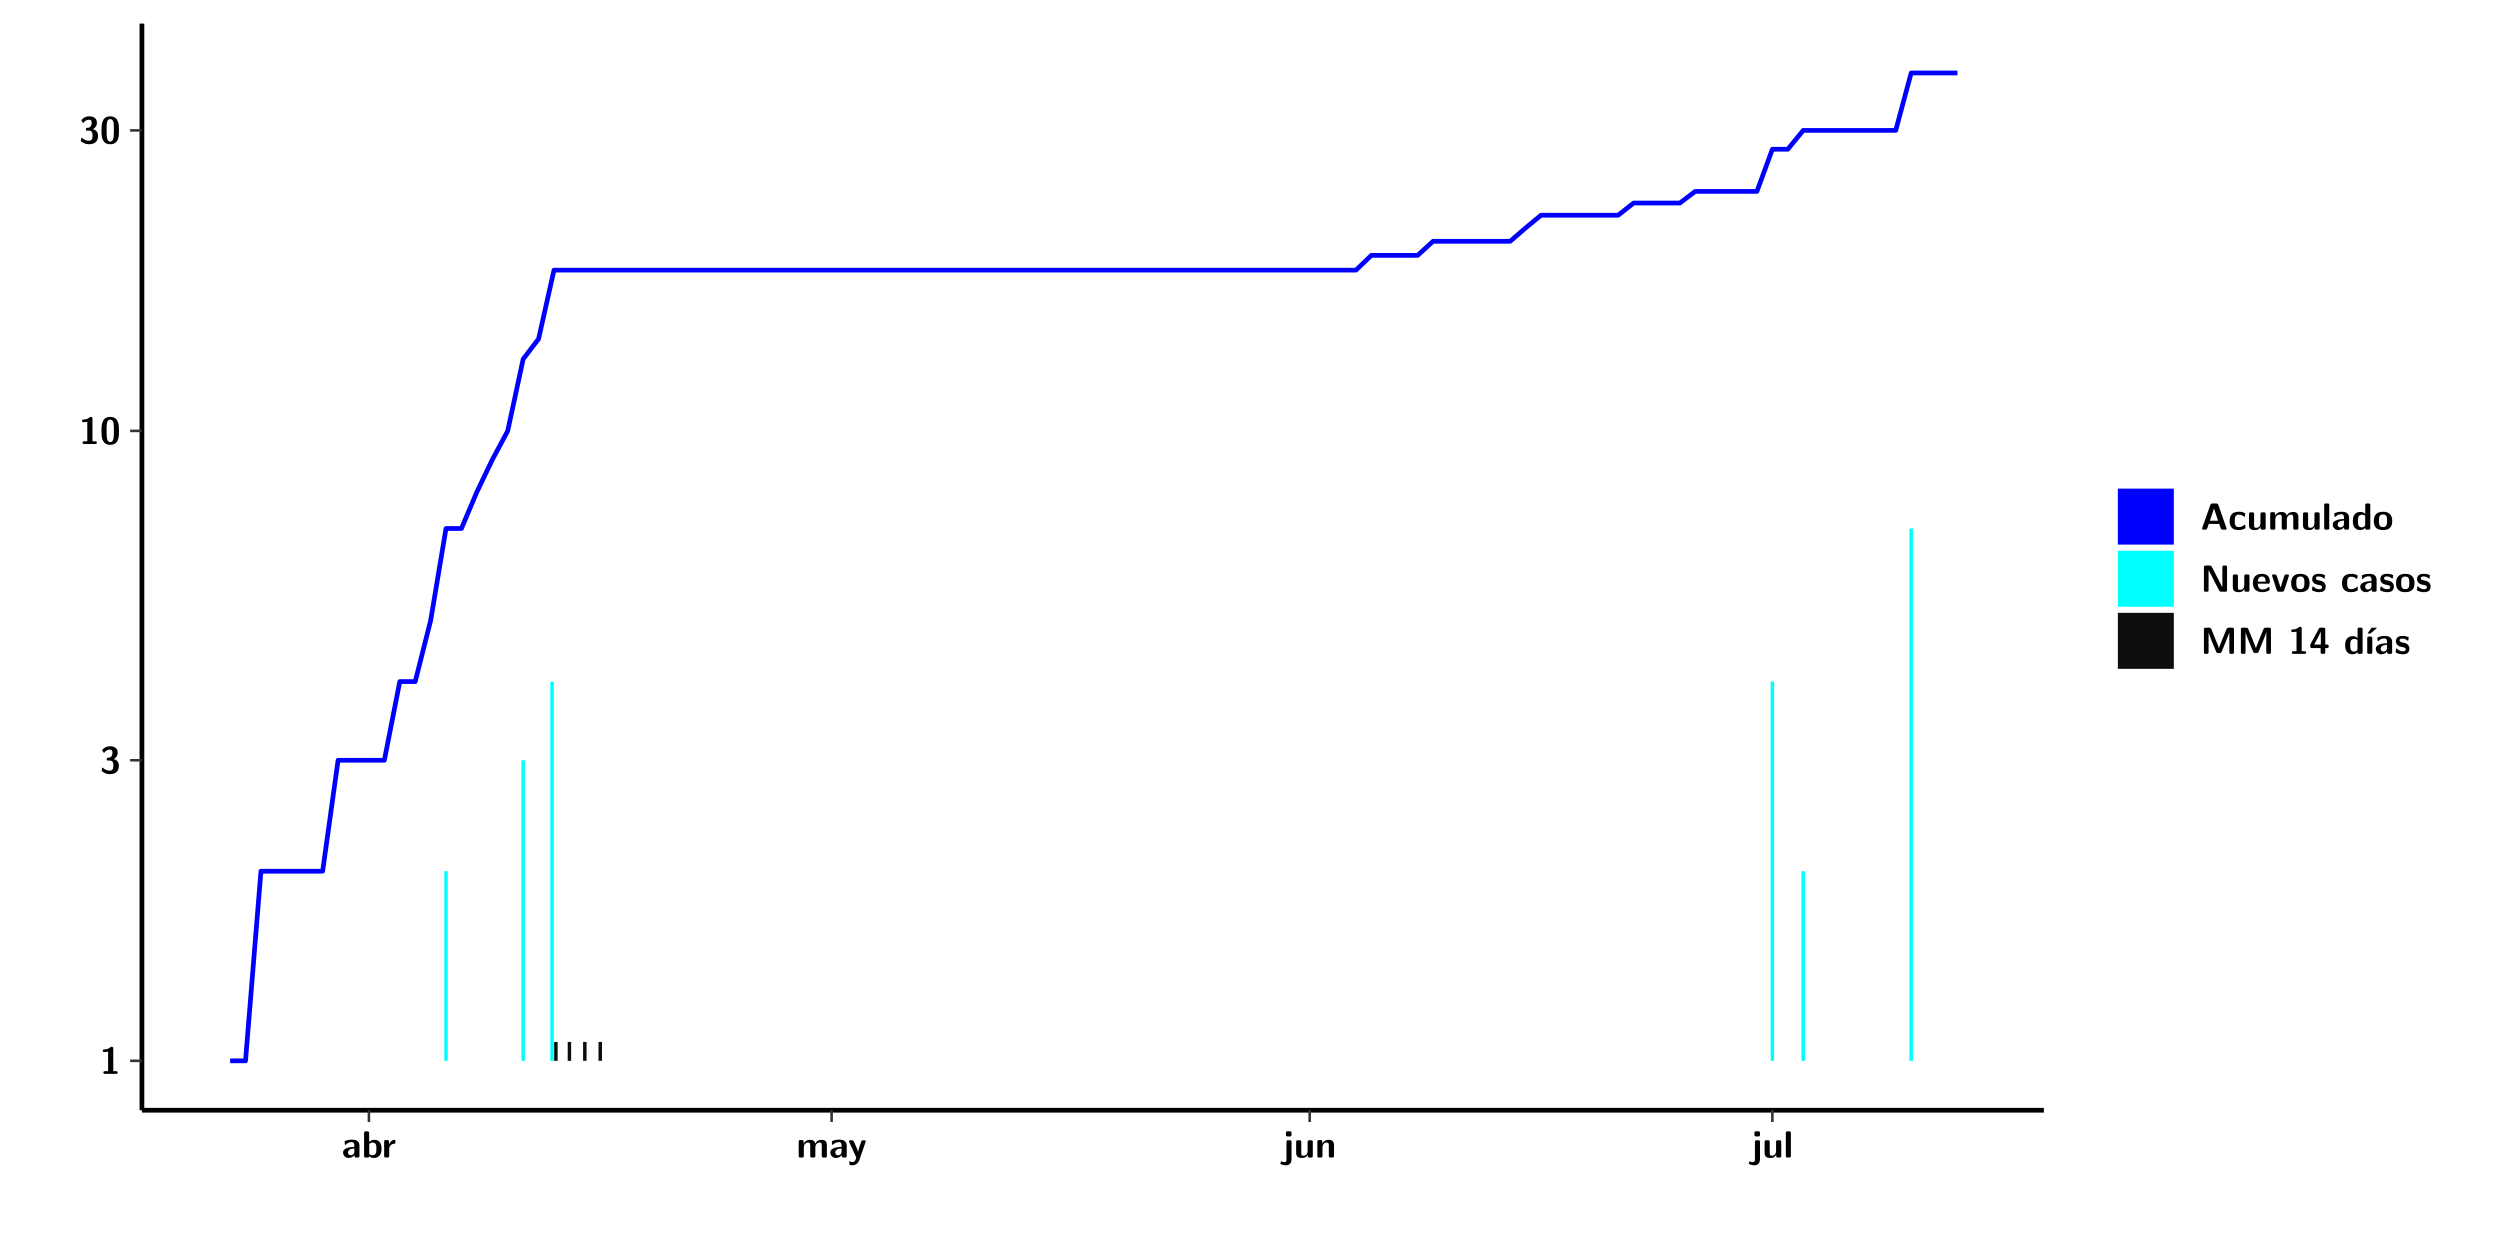
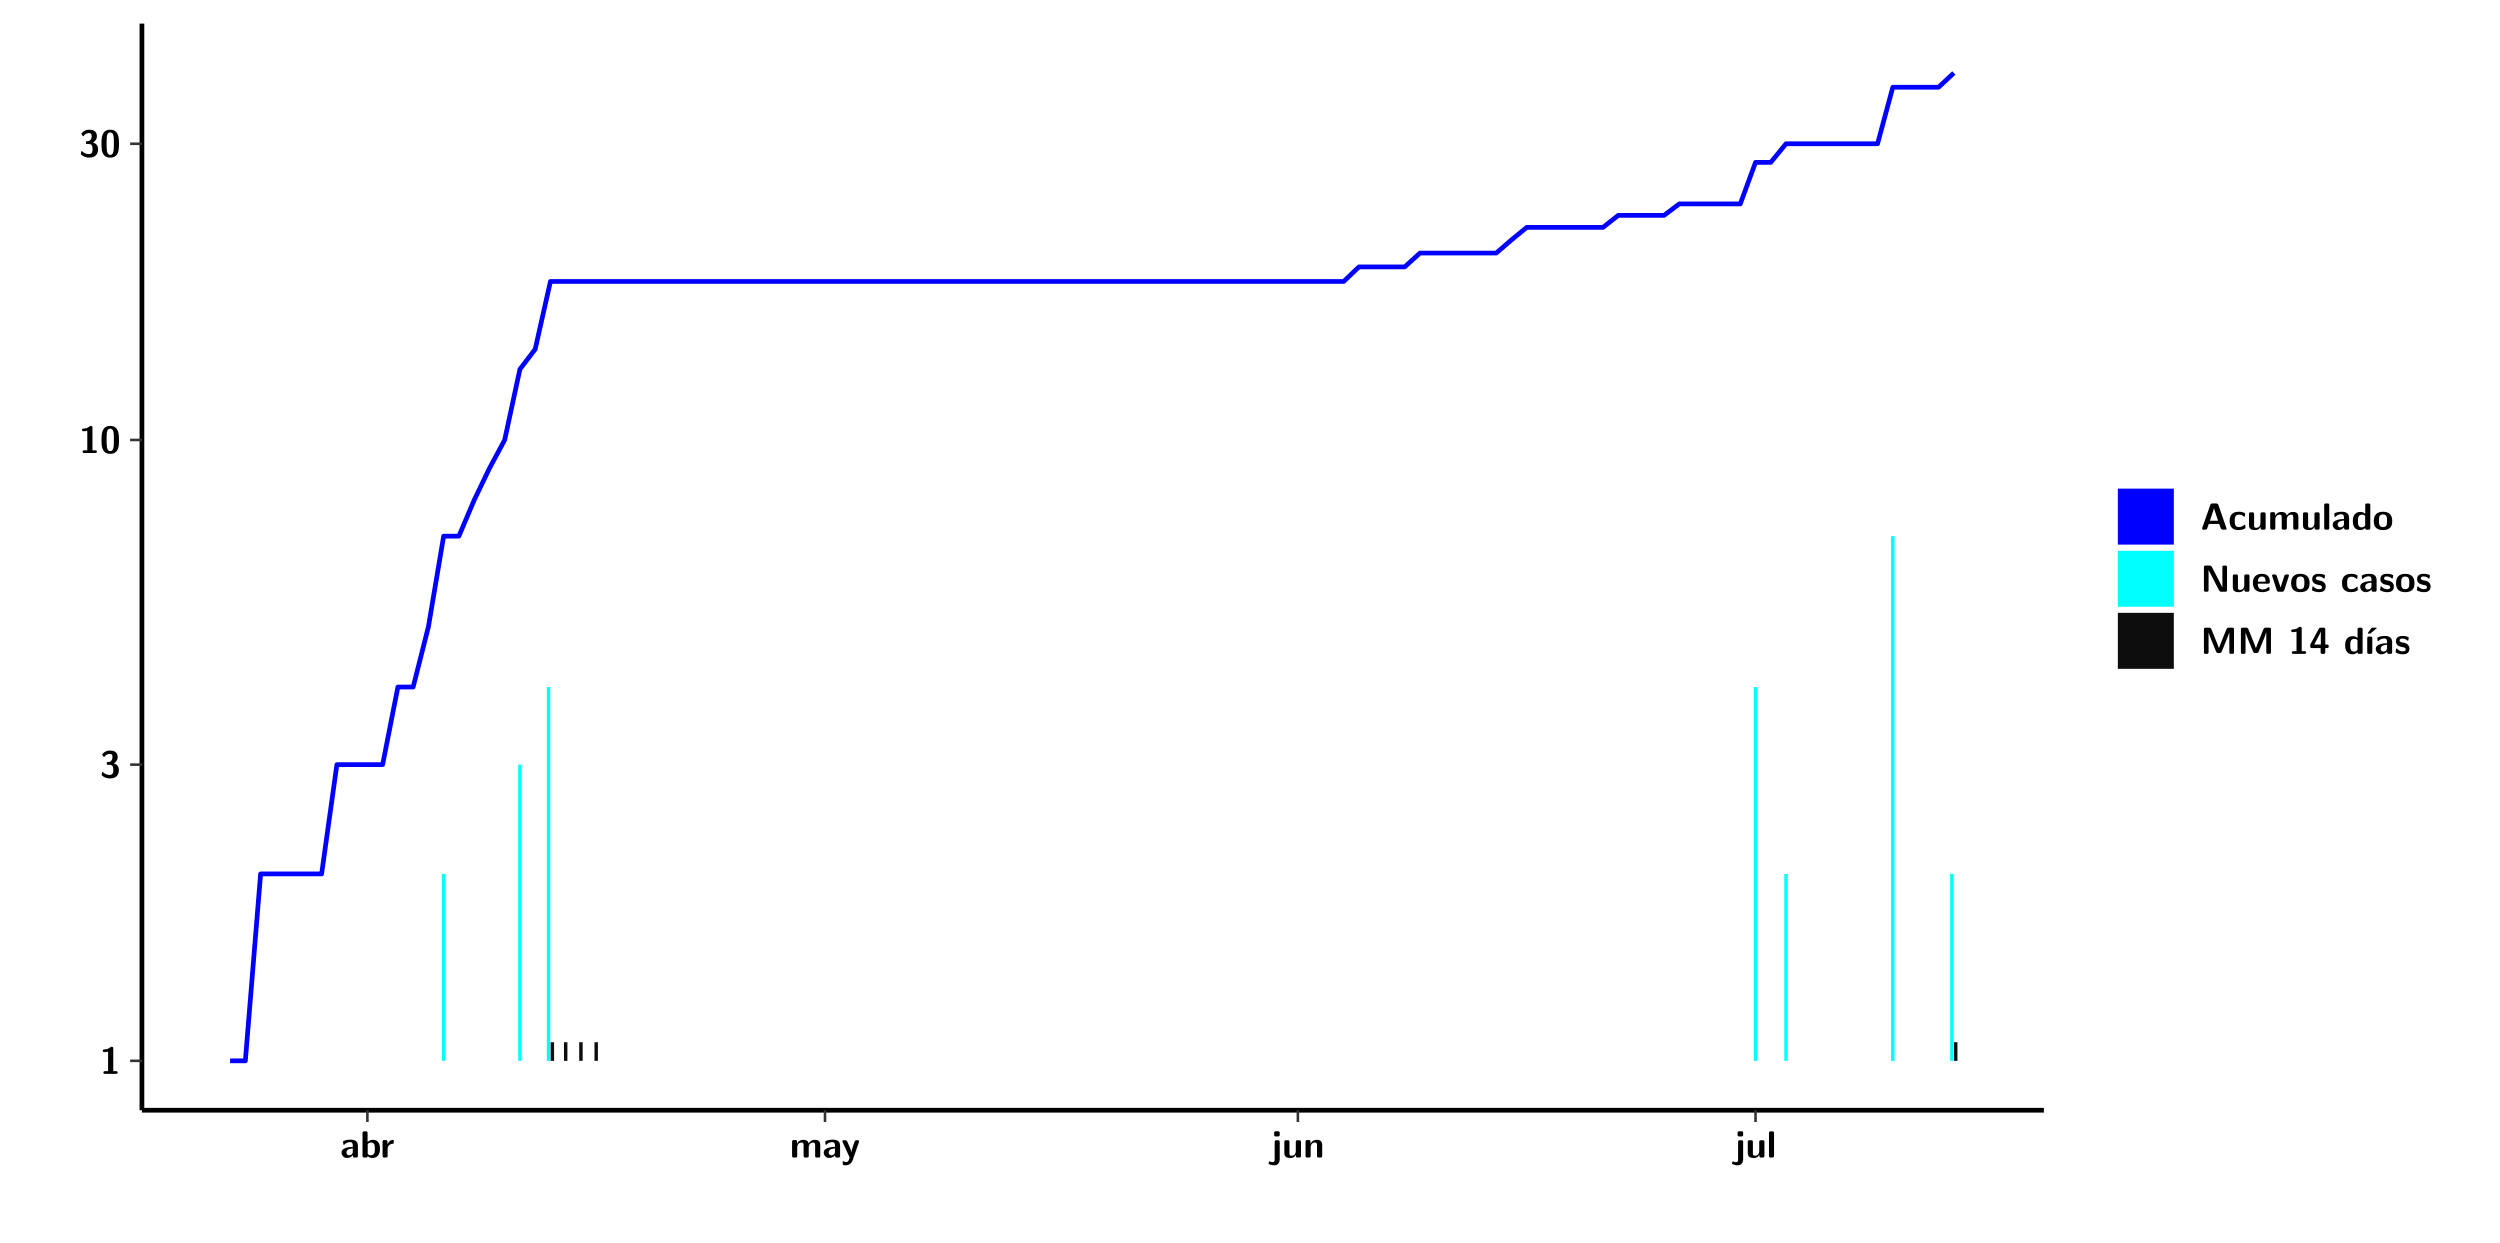
<svg xmlns="http://www.w3.org/2000/svg" xmlns:xlink="http://www.w3.org/1999/xlink" width="579.653pt" height="288pt" viewBox="0 0 579.653 288" version="1.1">
  <defs>
    <g>
      <symbol overflow="visible" id="glyph0-0">
        <path style="stroke:none;" d="" />
      </symbol>
      <symbol overflow="visible" id="glyph0-1">
        <path style="stroke:none;" d="M 3.109 -5.859 C 3.109 -6.016 3.109 -6.281 2.719 -6.281 C 2.547 -6.281 2.516 -6.266 2.406 -6.156 C 2.25 -6.016 1.922 -5.688 1.047 -5.672 C 0.891 -5.672 0.672 -5.609 0.672 -5.359 C 0.672 -5.047 0.969 -5.047 1.094 -5.047 C 1.344 -5.047 1.656 -5.078 1.906 -5.156 L 1.906 -0.625 L 1.234 -0.625 C 1.109 -0.625 0.812 -0.625 0.812 -0.312 C 0.812 0 1.109 0 1.234 0 L 3.719 0 C 3.828 0 4.141 0 4.141 -0.312 C 4.141 -0.625 3.828 -0.625 3.719 -0.625 L 3.109 -0.625 Z M 3.109 -5.859 " />
      </symbol>
      <symbol overflow="visible" id="glyph0-2">
        <path style="stroke:none;" d="M 0.844 -4.859 C 0.906 -4.766 0.953 -4.766 0.969 -4.766 C 1.031 -4.766 1.047 -4.797 1.094 -4.859 C 1.547 -5.5 2.172 -5.5 2.281 -5.5 C 2.844 -5.5 2.922 -5.203 2.922 -4.781 C 2.922 -4.656 2.922 -4.234 2.641 -3.906 C 2.438 -3.656 2.219 -3.641 1.953 -3.625 C 1.859 -3.609 1.688 -3.609 1.672 -3.578 C 1.609 -3.562 1.609 -3.5 1.609 -3.359 L 1.609 -3.203 C 1.609 -2.984 1.609 -2.969 1.844 -2.969 L 2.219 -2.969 C 3.031 -2.969 3.125 -2.469 3.125 -1.797 C 3.125 -1.203 3.062 -0.625 2.266 -0.625 C 1.984 -0.625 1.328 -0.688 0.75 -1.25 C 0.672 -1.328 0.656 -1.328 0.625 -1.328 C 0.531 -1.328 0.516 -1.25 0.516 -1.234 C 0.516 -1.234 0.406 -0.672 0.406 -0.625 C 0.406 -0.516 1.156 0.188 2.312 0.188 C 3.812 0.188 4.406 -0.609 4.406 -1.781 C 4.406 -2.562 3.984 -3.109 3.203 -3.297 C 3.906 -3.688 4.141 -4.266 4.141 -4.766 C 4.141 -6.156 2.891 -6.281 2.328 -6.281 C 1.125 -6.281 0.531 -5.422 0.531 -5.344 C 0.531 -5.297 0.594 -5.219 0.594 -5.219 Z M 0.844 -4.859 " />
      </symbol>
      <symbol overflow="visible" id="glyph0-3">
        <path style="stroke:none;" d="M 4.438 -3 C 4.438 -4.203 4.438 -6.281 2.406 -6.281 C 0.375 -6.281 0.375 -4.219 0.375 -3 C 0.375 -1.812 0.375 0.188 2.406 0.188 C 4.438 0.188 4.438 -1.781 4.438 -3 Z M 2.406 -0.438 C 1.75 -0.438 1.656 -1.25 1.625 -1.484 C 1.562 -1.953 1.562 -2.766 1.562 -3.125 C 1.562 -3.641 1.562 -4.203 1.625 -4.641 C 1.641 -4.875 1.734 -5.641 2.406 -5.641 C 3.047 -5.641 3.156 -4.906 3.188 -4.734 C 3.25 -4.281 3.25 -3.594 3.25 -3.125 C 3.25 -2.625 3.25 -1.953 3.188 -1.469 C 3.156 -1.234 3.062 -0.438 2.406 -0.438 Z M 2.406 -0.438 " />
      </symbol>
      <symbol overflow="visible" id="glyph0-4">
        <path style="stroke:none;" d="M 4.062 -2.766 C 4.062 -4.156 2.734 -4.156 2.297 -4.156 C 1.891 -4.156 1.453 -4.125 0.859 -3.891 C 0.672 -3.797 0.625 -3.781 0.625 -3.688 C 0.625 -3.625 0.688 -3.109 0.688 -3.047 C 0.703 -2.984 0.75 -2.938 0.812 -2.938 C 0.844 -2.938 0.875 -2.969 0.906 -3 C 1.281 -3.391 1.719 -3.578 2.266 -3.578 C 2.734 -3.578 2.875 -3.297 2.875 -2.781 L 2.875 -2.469 C 2.562 -2.469 0.266 -2.453 0.266 -1.172 C 0.266 -0.547 0.766 0.094 1.531 0.094 C 1.828 0.094 2.484 0.016 2.906 -0.594 L 2.906 -0.422 C 2.906 -0.141 2.969 0 3.328 0 L 3.641 0 C 3.984 0 4.062 -0.109 4.062 -0.422 Z M 2.875 -1.344 C 2.875 -0.531 2.047 -0.531 2.016 -0.531 C 1.641 -0.531 1.406 -0.844 1.406 -1.188 C 1.406 -2.047 2.625 -2.109 2.875 -2.109 Z M 2.875 -1.344 " />
      </symbol>
      <symbol overflow="visible" id="glyph0-5">
        <path style="stroke:none;" d="M 1.703 -5.656 C 1.703 -5.938 1.641 -6.078 1.281 -6.078 L 0.953 -6.078 C 0.641 -6.078 0.531 -5.984 0.531 -5.656 L 0.531 -0.422 C 0.531 -0.109 0.625 0 0.953 0 L 1.312 0 C 1.453 0 1.719 0 1.734 -0.344 C 2.125 0.094 2.578 0.094 2.719 0.094 C 4.578 0.094 4.578 -1.594 4.578 -2.031 C 4.578 -2.453 4.578 -4.109 2.938 -4.109 C 2.219 -4.109 1.781 -3.703 1.703 -3.625 Z M 1.734 -3.172 C 1.844 -3.281 2.109 -3.484 2.5 -3.484 C 3.391 -3.484 3.391 -2.672 3.391 -2.016 C 3.391 -1.375 3.391 -0.531 2.406 -0.531 C 2.047 -0.531 1.828 -0.75 1.734 -0.875 Z M 1.734 -3.172 " />
      </symbol>
      <symbol overflow="visible" id="glyph0-6">
        <path style="stroke:none;" d="M 1.703 -2.016 C 1.703 -2.844 2.391 -3.188 2.938 -3.219 C 3.109 -3.234 3.125 -3.234 3.125 -3.469 L 3.125 -3.875 C 3.125 -4.047 3.125 -4.109 2.969 -4.109 C 2.719 -4.109 2.078 -4.031 1.672 -3.078 L 1.656 -3.078 L 1.656 -3.641 C 1.656 -3.922 1.594 -4.062 1.234 -4.062 L 0.953 -4.062 C 0.641 -4.062 0.531 -3.969 0.531 -3.641 L 0.531 -0.422 C 0.531 -0.109 0.625 0 0.953 0 L 1.281 0 C 1.609 0 1.703 -0.109 1.703 -0.422 Z M 1.703 -2.016 " />
      </symbol>
      <symbol overflow="visible" id="glyph0-7">
        <path style="stroke:none;" d="M 7.062 -2.844 C 7.062 -3.75 6.672 -4.109 5.781 -4.109 C 5.156 -4.109 4.688 -3.828 4.359 -3.25 C 4.219 -4.078 3.484 -4.109 3.109 -4.109 C 2.938 -4.109 2.578 -4.109 2.188 -3.828 C 1.906 -3.625 1.734 -3.344 1.672 -3.203 L 1.672 -3.641 C 1.672 -3.922 1.609 -4.062 1.25 -4.062 L 0.953 -4.062 C 0.625 -4.062 0.531 -3.969 0.531 -3.641 L 0.531 -0.422 C 0.531 -0.109 0.625 0 0.953 0 L 1.297 0 C 1.625 0 1.719 -0.109 1.719 -0.422 L 1.719 -2.359 C 1.719 -3.141 2.25 -3.484 2.688 -3.484 C 3.109 -3.484 3.203 -3.297 3.203 -2.828 L 3.203 -0.422 C 3.203 -0.109 3.297 0 3.625 0 L 3.969 0 C 4.297 0 4.391 -0.109 4.391 -0.422 L 4.391 -2.359 C 4.391 -3.141 4.922 -3.484 5.359 -3.484 C 5.781 -3.484 5.875 -3.297 5.875 -2.828 L 5.875 -0.422 C 5.875 -0.109 5.969 0 6.297 0 L 6.641 0 C 6.984 0 7.062 -0.109 7.062 -0.422 Z M 7.062 -2.844 " />
      </symbol>
      <symbol overflow="visible" id="glyph0-8">
        <path style="stroke:none;" d="M 4.109 -3.609 C 4.141 -3.719 4.141 -3.734 4.141 -3.781 C 4.141 -4.016 3.906 -4.016 3.797 -4.016 L 3.609 -4.016 C 3.469 -4.016 3.266 -4.016 3.141 -3.812 C 3.109 -3.766 2.406 -1.828 2.359 -1.25 L 2.344 -1.25 C 2.312 -1.672 1.953 -2.484 1.562 -3.328 C 1.328 -3.891 1.266 -4.016 0.828 -4.016 L 0.594 -4.016 C 0.469 -4.016 0.25 -4.016 0.25 -3.781 C 0.25 -3.75 0.281 -3.688 0.297 -3.641 L 1.953 0 C 1.891 0.188 1.859 0.281 1.828 0.375 C 1.734 0.656 1.578 1.047 1.109 1.047 C 0.812 1.047 0.609 0.922 0.516 0.875 C 0.469 0.844 0.453 0.828 0.422 0.828 C 0.391 0.828 0.312 0.859 0.312 0.969 C 0.312 1.031 0.375 1.641 0.391 1.672 C 0.469 1.781 0.953 1.797 1.094 1.797 C 2.172 1.797 2.609 0.766 2.672 0.547 Z M 4.109 -3.609 " />
      </symbol>
      <symbol overflow="visible" id="glyph0-9">
        <path style="stroke:none;" d="M 1.969 -5.672 C 1.969 -5.953 1.906 -6.094 1.547 -6.094 L 1.094 -6.094 C 0.766 -6.094 0.672 -5.984 0.672 -5.672 L 0.672 -5.312 C 0.672 -5.031 0.734 -4.891 1.094 -4.891 L 1.547 -4.891 C 1.875 -4.891 1.969 -5 1.969 -5.312 Z M 0.797 0.484 C 0.797 0.703 0.797 1.062 0.25 1.062 C 0.156 1.062 -0.094 1.031 -0.266 0.922 C -0.359 0.875 -0.375 0.875 -0.406 0.875 C -0.484 0.875 -0.5 0.922 -0.547 1.094 C -0.609 1.281 -0.625 1.359 -0.625 1.391 C -0.625 1.547 0.109 1.797 0.656 1.797 C 1.625 1.797 1.969 1.141 1.969 0.281 L 1.969 -3.594 C 1.969 -3.875 1.906 -4.016 1.547 -4.016 L 1.219 -4.016 C 0.891 -4.016 0.797 -3.906 0.797 -3.594 Z M 0.797 0.484 " />
      </symbol>
      <symbol overflow="visible" id="glyph0-10">
        <path style="stroke:none;" d="M 4.391 -3.594 C 4.391 -3.875 4.328 -4.016 3.969 -4.016 L 3.609 -4.016 C 3.281 -4.016 3.188 -3.906 3.188 -3.594 L 3.188 -1.516 C 3.188 -0.938 2.891 -0.438 2.266 -0.438 C 1.766 -0.438 1.719 -0.562 1.719 -1.031 L 1.719 -3.594 C 1.719 -3.875 1.656 -4.016 1.297 -4.016 L 0.953 -4.016 C 0.625 -4.016 0.531 -3.922 0.531 -3.594 L 0.531 -1.109 C 0.531 -0.172 1.031 0.094 1.953 0.094 C 2.188 0.094 2.812 0.094 3.219 -0.656 L 3.219 -0.422 C 3.219 -0.141 3.281 0 3.641 0 L 3.969 0 C 4.297 0 4.391 -0.109 4.391 -0.422 Z M 4.391 -3.594 " />
      </symbol>
      <symbol overflow="visible" id="glyph0-11">
        <path style="stroke:none;" d="M 4.391 -2.844 C 4.391 -3.75 4 -4.109 3.109 -4.109 C 2.188 -4.109 1.781 -3.438 1.672 -3.203 L 1.672 -3.641 C 1.672 -3.922 1.609 -4.062 1.25 -4.062 L 0.953 -4.062 C 0.625 -4.062 0.531 -3.969 0.531 -3.641 L 0.531 -0.422 C 0.531 -0.109 0.625 0 0.953 0 L 1.297 0 C 1.625 0 1.719 -0.109 1.719 -0.422 L 1.719 -2.359 C 1.719 -3.125 2.219 -3.484 2.688 -3.484 C 3.109 -3.484 3.188 -3.281 3.188 -2.828 L 3.188 -0.422 C 3.188 -0.141 3.25 0 3.609 0 L 3.969 0 C 4.297 0 4.391 -0.109 4.391 -0.422 Z M 4.391 -2.844 " />
      </symbol>
      <symbol overflow="visible" id="glyph0-12">
        <path style="stroke:none;" d="M 1.703 -5.656 C 1.703 -5.938 1.641 -6.078 1.281 -6.078 L 0.953 -6.078 C 0.641 -6.078 0.531 -5.984 0.531 -5.656 L 0.531 -0.422 C 0.531 -0.109 0.625 0 0.953 0 L 1.281 0 C 1.609 0 1.703 -0.109 1.703 -0.422 Z M 1.703 -5.656 " />
      </symbol>
      <symbol overflow="visible" id="glyph0-13">
        <path style="stroke:none;" d="M 4.156 -5.703 C 4.031 -6.078 3.766 -6.078 3.594 -6.078 L 2.828 -6.078 C 2.641 -6.078 2.391 -6.078 2.266 -5.703 L 0.406 -0.406 C 0.375 -0.297 0.375 -0.281 0.375 -0.234 C 0.375 0 0.594 0 0.703 0 L 1.031 0 C 1.188 0 1.453 0 1.578 -0.344 L 1.922 -1.328 L 4.344 -1.328 L 4.641 -0.484 C 4.75 -0.172 4.812 0 5.234 0 L 5.703 0 C 5.828 0 6.047 0 6.047 -0.234 C 6.047 -0.281 6.047 -0.297 6 -0.406 Z M 2.812 -3.938 C 2.938 -4.328 3.062 -4.656 3.125 -4.969 L 3.141 -4.969 C 3.188 -4.766 3.188 -4.75 3.25 -4.547 L 4.078 -2.078 L 2.188 -2.078 Z M 2.812 -3.938 " />
      </symbol>
      <symbol overflow="visible" id="glyph0-14">
        <path style="stroke:none;" d="M 4 -0.438 C 4 -0.531 3.969 -0.938 3.953 -1.047 C 3.953 -1.078 3.938 -1.172 3.844 -1.172 C 3.812 -1.172 3.797 -1.172 3.703 -1.078 C 3.562 -0.953 3.141 -0.594 2.422 -0.594 C 1.516 -0.594 1.516 -1.469 1.516 -2.031 C 1.516 -2.75 1.562 -3.484 2.453 -3.484 C 3.031 -3.484 3.266 -3.344 3.578 -3.078 C 3.688 -2.984 3.703 -2.984 3.734 -2.984 C 3.828 -2.984 3.844 -3.062 3.844 -3.094 C 3.859 -3.172 3.953 -3.656 3.953 -3.703 C 3.953 -3.781 3.891 -3.812 3.75 -3.891 C 3.328 -4.078 3.062 -4.156 2.453 -4.156 C 1.141 -4.156 0.328 -3.547 0.328 -2.016 C 0.328 -0.562 1.078 0.094 2.406 0.094 C 2.641 0.094 3.172 0.094 3.75 -0.203 C 4 -0.344 4 -0.344 4 -0.438 Z M 4 -0.438 " />
      </symbol>
      <symbol overflow="visible" id="glyph0-15">
        <path style="stroke:none;" d="M 4.375 -5.656 C 4.375 -5.938 4.312 -6.078 3.953 -6.078 L 3.625 -6.078 C 3.297 -6.078 3.203 -5.969 3.203 -5.656 L 3.203 -3.672 C 2.812 -4.047 2.375 -4.109 2.109 -4.109 C 0.328 -4.109 0.328 -2.422 0.328 -2 C 0.328 -1.594 0.328 0.094 2.062 0.094 C 2.422 0.094 2.812 -0.016 3.188 -0.406 C 3.188 -0.094 3.297 0 3.609 0 L 3.953 0 C 4.281 0 4.375 -0.109 4.375 -0.422 Z M 3.188 -1.094 C 3.188 -0.953 3.188 -0.875 2.922 -0.688 C 2.703 -0.547 2.5 -0.531 2.406 -0.531 C 1.516 -0.531 1.516 -1.344 1.516 -2 C 1.516 -2.656 1.516 -3.484 2.5 -3.484 C 2.75 -3.484 2.984 -3.391 3.188 -3.203 Z M 3.188 -1.094 " />
      </symbol>
      <symbol overflow="visible" id="glyph0-16">
        <path style="stroke:none;" d="M 4.547 -1.969 C 4.547 -3.406 3.844 -4.156 2.406 -4.156 C 0.953 -4.156 0.266 -3.391 0.266 -1.969 C 0.266 -0.547 1.031 0.094 2.406 0.094 C 3.781 0.094 4.547 -0.531 4.547 -1.969 Z M 2.406 -0.594 C 1.469 -0.594 1.469 -1.375 1.469 -2.078 C 1.469 -2.75 1.469 -3.531 2.406 -3.531 C 3.344 -3.531 3.344 -2.766 3.344 -2.078 C 3.344 -1.391 3.344 -0.594 2.406 -0.594 Z M 2.406 -0.594 " />
      </symbol>
      <symbol overflow="visible" id="glyph0-17">
        <path style="stroke:none;" d="M 2.656 -5.734 C 2.469 -6.078 2.203 -6.078 2.031 -6.078 L 1.219 -6.078 C 0.906 -6.078 0.797 -5.984 0.797 -5.656 L 0.797 -0.422 C 0.797 -0.109 0.891 0 1.219 0 L 1.453 0 C 1.781 0 1.875 -0.109 1.875 -0.422 L 1.875 -5.016 L 1.891 -5.016 L 4.297 -0.344 C 4.484 0 4.75 0 4.922 0 L 5.734 0 C 6.062 0 6.156 -0.109 6.156 -0.422 L 6.156 -5.656 C 6.156 -5.938 6.094 -6.078 5.734 -6.078 L 5.5 -6.078 C 5.156 -6.078 5.078 -5.969 5.078 -5.656 L 5.078 -1.062 L 5.062 -1.062 Z M 2.656 -5.734 " />
      </symbol>
      <symbol overflow="visible" id="glyph0-18">
        <path style="stroke:none;" d="M 3.781 -1.875 C 3.984 -1.875 4.203 -1.891 4.203 -2.281 C 4.203 -3.406 3.672 -4.156 2.359 -4.156 C 0.969 -4.156 0.266 -3.375 0.266 -2.047 C 0.266 -0.609 1.109 0.094 2.484 0.094 C 2.812 0.094 3.312 0.047 3.891 -0.234 C 4.078 -0.328 4.141 -0.359 4.141 -0.469 C 4.141 -0.531 4.125 -0.781 4.109 -0.844 C 4.078 -1.125 4.062 -1.125 3.984 -1.125 C 3.953 -1.125 3.938 -1.125 3.844 -1.047 C 3.328 -0.594 2.797 -0.531 2.516 -0.531 C 1.531 -0.531 1.422 -1.312 1.391 -1.875 Z M 1.406 -2.344 C 1.422 -2.875 1.609 -3.531 2.359 -3.531 C 3.062 -3.531 3.203 -3.031 3.219 -2.344 Z M 1.406 -2.344 " />
      </symbol>
      <symbol overflow="visible" id="glyph0-19">
        <path style="stroke:none;" d="M 4.109 -3.609 C 4.141 -3.719 4.141 -3.75 4.141 -3.766 C 4.141 -4.016 3.922 -4.016 3.797 -4.016 L 3.609 -4.016 C 3.25 -4.016 3.141 -3.891 3.062 -3.641 L 2.203 -0.984 L 1.328 -3.641 C 1.266 -3.828 1.203 -4.016 0.781 -4.016 L 0.578 -4.016 C 0.453 -4.016 0.234 -4.016 0.234 -3.766 C 0.234 -3.75 0.234 -3.719 0.266 -3.609 L 1.312 -0.375 C 1.438 0 1.703 0 1.859 0 L 2.5 0 C 2.672 0 2.938 0 3.062 -0.375 Z M 4.109 -3.609 " />
      </symbol>
      <symbol overflow="visible" id="glyph0-20">
        <path style="stroke:none;" d="M 3.469 -1.234 C 3.469 -1.734 3.203 -2.031 3.047 -2.172 C 2.703 -2.484 2.391 -2.547 2.031 -2.609 C 1.547 -2.703 1.188 -2.766 1.188 -3.109 C 1.188 -3.469 1.484 -3.547 1.828 -3.547 C 2.406 -3.547 2.719 -3.328 2.953 -3.125 C 3.047 -3.047 3.062 -3.047 3.094 -3.047 C 3.188 -3.047 3.203 -3.125 3.203 -3.156 C 3.219 -3.219 3.312 -3.719 3.312 -3.766 C 3.312 -3.906 2.844 -4.031 2.75 -4.062 C 2.406 -4.156 2.125 -4.156 1.891 -4.156 C 1.5 -4.156 0.328 -4.156 0.328 -2.906 C 0.328 -2.484 0.516 -2.219 0.75 -2 C 1.062 -1.734 1.406 -1.672 1.906 -1.562 C 2.156 -1.531 2.609 -1.453 2.609 -1.062 C 2.609 -0.656 2.266 -0.594 1.922 -0.594 C 1.531 -0.594 1.047 -0.703 0.625 -1.188 C 0.594 -1.234 0.562 -1.266 0.516 -1.266 C 0.422 -1.266 0.406 -1.188 0.391 -1.125 C 0.375 -1.016 0.266 -0.516 0.266 -0.422 C 0.266 -0.266 0.922 -0.062 0.922 -0.047 C 1.406 0.094 1.766 0.094 1.922 0.094 C 2.359 0.094 3.469 0.062 3.469 -1.234 Z M 3.469 -1.234 " />
      </symbol>
      <symbol overflow="visible" id="glyph0-21">
        <path style="stroke:none;" d="M 4.859 -2.859 C 4.688 -2.422 4.359 -1.609 4.281 -1.312 C 4.203 -1.625 3.844 -2.484 3.656 -2.953 L 2.531 -5.719 C 2.391 -6.078 2.109 -6.078 1.953 -6.078 L 1.219 -6.078 C 0.906 -6.078 0.797 -5.984 0.797 -5.656 L 0.797 -0.422 C 0.797 -0.109 0.891 0 1.219 0 L 1.453 0 C 1.781 0 1.875 -0.109 1.875 -0.422 L 1.875 -4.953 L 1.891 -4.953 C 1.984 -4.562 2.375 -3.578 2.578 -3.062 L 3.609 -0.562 C 3.766 -0.188 3.969 -0.188 4.266 -0.188 C 4.562 -0.188 4.781 -0.188 4.938 -0.562 L 6.062 -3.328 C 6.141 -3.531 6.625 -4.719 6.672 -4.953 L 6.688 -4.953 L 6.688 -0.422 C 6.688 -0.141 6.75 0 7.109 0 L 7.344 0 C 7.672 0 7.766 -0.109 7.766 -0.422 L 7.766 -5.656 C 7.766 -5.938 7.703 -6.078 7.344 -6.078 L 6.609 -6.078 C 6.391 -6.078 6.172 -6.062 6.016 -5.703 Z M 4.859 -2.859 " />
      </symbol>
      <symbol overflow="visible" id="glyph0-22">
        <path style="stroke:none;" d="M 0.344 -2.297 C 0.266 -2.172 0.266 -2.141 0.266 -1.984 L 0.266 -1.766 C 0.266 -1.484 0.328 -1.344 0.688 -1.344 L 2.672 -1.344 L 2.672 -0.422 C 2.672 -0.141 2.719 0 3.078 0 L 3.328 0 C 3.656 0 3.75 -0.109 3.75 -0.422 L 3.75 -1.344 L 4.125 -1.344 C 4.391 -1.344 4.547 -1.406 4.547 -1.75 C 4.547 -2.078 4.422 -2.172 4.125 -2.172 L 3.75 -2.172 L 3.75 -5.656 C 3.75 -5.984 3.656 -6.078 3.328 -6.078 L 2.688 -6.078 C 2.531 -6.078 2.391 -6.078 2.281 -5.875 Z M 1.188 -2.172 C 2.578 -4.75 2.672 -5.016 2.703 -5.156 L 2.719 -5.156 L 2.719 -2.172 Z M 1.188 -2.172 " />
      </symbol>
      <symbol overflow="visible" id="glyph0-23">
        <path style="stroke:none;" d="M 3.906 -5.844 C 3.953 -5.875 4 -5.922 4 -5.969 C 4 -6.078 3.906 -6.078 3.766 -6.078 L 3.047 -6.078 C 2.875 -6.078 2.859 -6.078 2.781 -5.984 L 2.031 -4.953 C 1.953 -4.859 1.953 -4.844 1.953 -4.828 C 1.953 -4.703 2.047 -4.703 2.188 -4.703 L 2.516 -4.703 Z M 3.906 -5.844 " />
      </symbol>
      <symbol overflow="visible" id="glyph0-24">
        <path style="stroke:none;" d="M 1.703 -3.594 C 1.703 -3.875 1.641 -4.016 1.281 -4.016 L 0.953 -4.016 C 0.641 -4.016 0.531 -3.922 0.531 -3.594 L 0.531 -0.422 C 0.531 -0.109 0.625 0 0.953 0 L 1.281 0 C 1.609 0 1.703 -0.109 1.703 -0.422 Z M 1.703 -3.594 " />
      </symbol>
    </g>
    <clipPath id="clip1">
      <path d="M 0 0 L 576.008 0 L 576.008 288 L 0 288 Z M 0 0 " />
    </clipPath>
    <clipPath id="clip2">
      <path d="M 32.906 5.477 L 473.898 5.477 L 473.898 257.414 L 32.906 257.414 Z M 32.906 5.477 " />
    </clipPath>
  </defs>
  <g id="surface1">
    <g clip-path="url(#clip1)" clip-rule="nonzero">
      <path style="fill-rule:nonzero;fill:rgb(100%,100%,100%);fill-opacity:1;stroke-width:0.598;stroke-linecap:round;stroke-linejoin:round;stroke:rgb(100%,100%,100%);stroke-opacity:1;stroke-miterlimit:10;" d="M 0 0 L 0 288.004 L 576.008 288.004 L 576.008 0 Z M 0 0 " transform="matrix(1,0,0,-1,0,288)" />
    </g>
    <g clip-path="url(#clip2)" clip-rule="nonzero">
      <path style=" stroke:none;fill-rule:nonzero;fill:rgb(100%,100%,100%);fill-opacity:1;" d="M 32.906 257.414 L 32.906 5.477 L 473.898 5.477 L 473.898 257.414 Z M 32.906 257.414 " />
    </g>
-     <path style=" stroke:none;fill-rule:nonzero;fill:rgb(0%,100%,100%);fill-opacity:1;" d="M 103.016 245.969 L 103.016 202 L 103.82 202 L 103.82 245.969 Z M 103.016 245.969 " />
-     <path style=" stroke:none;fill-rule:nonzero;fill:rgb(0%,100%,100%);fill-opacity:1;" d="M 120.898 245.969 L 120.898 176.277 L 121.695 176.277 L 121.695 245.969 Z M 120.898 245.969 " />
-     <path style=" stroke:none;fill-rule:nonzero;fill:rgb(0%,100%,100%);fill-opacity:1;" d="M 127.602 245.969 L 127.602 158.035 L 128.398 158.035 L 128.398 245.969 Z M 127.602 245.969 " />
-     <path style=" stroke:none;fill-rule:nonzero;fill:rgb(4.999%,4.999%,4.999%);fill-opacity:1;" d="M 128.488 245.969 L 128.488 241.582 L 129.297 241.582 L 129.297 245.969 Z M 128.488 245.969 " />
-     <path style=" stroke:none;fill-rule:nonzero;fill:rgb(4.999%,4.999%,4.999%);fill-opacity:1;" d="M 131.629 245.969 L 131.629 241.582 L 132.426 241.582 L 132.426 245.969 Z M 131.629 245.969 " />
-     <path style=" stroke:none;fill-rule:nonzero;fill:rgb(4.999%,4.999%,4.999%);fill-opacity:1;" d="M 135.195 245.969 L 135.195 241.582 L 136 241.582 L 136 245.969 Z M 135.195 245.969 " />
-     <path style=" stroke:none;fill-rule:nonzero;fill:rgb(4.999%,4.999%,4.999%);fill-opacity:1;" d="M 138.77 245.969 L 138.77 241.582 L 139.578 241.582 L 139.578 245.969 Z M 138.77 245.969 " />
-     <path style=" stroke:none;fill-rule:nonzero;fill:rgb(0%,100%,100%);fill-opacity:1;" d="M 410.547 245.969 L 410.547 158.035 L 411.344 158.035 L 411.344 245.969 Z M 410.547 245.969 " />
-     <path style=" stroke:none;fill-rule:nonzero;fill:rgb(0%,100%,100%);fill-opacity:1;" d="M 417.688 245.969 L 417.688 202 L 418.496 202 L 418.496 245.969 Z M 417.688 245.969 " />
-     <path style=" stroke:none;fill-rule:nonzero;fill:rgb(0%,100%,100%);fill-opacity:1;" d="M 442.727 245.969 L 442.727 122.539 L 443.531 122.539 L 443.531 245.969 Z M 442.727 245.969 " />
-     <path style="fill:none;stroke-width:1.096;stroke-linecap:butt;stroke-linejoin:round;stroke:rgb(0%,0%,100%);stroke-opacity:1;stroke-miterlimit:10;" d="M 53.359 42.031 L 56.926 42.031 L 60.504 86 L 74.809 86 L 78.387 111.723 L 89.117 111.723 L 92.695 129.965 L 96.27 129.965 L 99.848 144.121 L 103.414 165.461 L 106.988 165.461 L 110.566 173.93 L 114.145 181.402 L 117.719 188.086 L 121.297 204.727 L 124.875 209.426 L 128.449 225.367 L 314.395 225.367 L 317.973 228.797 L 328.703 228.797 L 332.277 232.055 L 350.152 232.055 L 353.727 235.152 L 357.305 238.102 L 375.188 238.102 L 378.766 240.918 L 389.484 240.918 L 393.062 243.621 L 407.367 243.621 L 410.945 253.395 L 414.52 253.395 L 418.098 257.766 L 439.547 257.766 L 443.125 271.078 L 453.855 271.078 " transform="matrix(1,0,0,-1,0,288)" />
+     <path style=" stroke:none;fill-rule:nonzero;fill:rgb(0%,100%,100%);fill-opacity:1;" d="M 102.469 245.969 L 102.469 202.629 L 103.266 202.629 L 103.266 245.969 Z M 102.469 245.969 " />
+     <path style=" stroke:none;fill-rule:nonzero;fill:rgb(0%,100%,100%);fill-opacity:1;" d="M 120.152 245.969 L 120.152 177.285 L 120.949 177.285 L 120.949 245.969 Z M 120.152 245.969 " />
+     <path style=" stroke:none;fill-rule:nonzero;fill:rgb(0%,100%,100%);fill-opacity:1;" d="M 126.785 245.969 L 126.785 159.301 L 127.582 159.301 L 127.582 245.969 Z M 126.785 245.969 " />
+     <path style=" stroke:none;fill-rule:nonzero;fill:rgb(4.999%,4.999%,4.999%);fill-opacity:1;" d="M 127.672 245.969 L 127.672 241.652 L 128.469 241.652 L 128.469 245.969 Z M 127.672 245.969 " />
+     <path style=" stroke:none;fill-rule:nonzero;fill:rgb(4.999%,4.999%,4.999%);fill-opacity:1;" d="M 130.762 245.969 L 130.762 241.652 L 131.559 241.652 L 131.559 245.969 Z M 130.762 245.969 " />
+     <path style=" stroke:none;fill-rule:nonzero;fill:rgb(4.999%,4.999%,4.999%);fill-opacity:1;" d="M 134.297 245.969 L 134.297 241.652 L 135.094 241.652 L 135.094 245.969 Z M 134.297 245.969 " />
+     <path style=" stroke:none;fill-rule:nonzero;fill:rgb(4.999%,4.999%,4.999%);fill-opacity:1;" d="M 137.836 245.969 L 137.836 241.652 L 138.633 241.652 L 138.633 245.969 Z M 137.836 245.969 " />
+     <path style=" stroke:none;fill-rule:nonzero;fill:rgb(0%,100%,100%);fill-opacity:1;" d="M 406.641 245.969 L 406.641 159.301 L 407.438 159.301 L 407.438 245.969 Z M 406.641 245.969 " />
+     <path style=" stroke:none;fill-rule:nonzero;fill:rgb(0%,100%,100%);fill-opacity:1;" d="M 413.715 245.969 L 413.715 202.629 L 414.512 202.629 L 414.512 245.969 Z M 413.715 245.969 " />
+     <path style=" stroke:none;fill-rule:nonzero;fill:rgb(0%,100%,100%);fill-opacity:1;" d="M 438.473 245.969 L 438.473 124.312 L 439.27 124.312 L 439.27 245.969 Z M 438.473 245.969 " />
+     <path style=" stroke:none;fill-rule:nonzero;fill:rgb(0%,100%,100%);fill-opacity:1;" d="M 452.172 245.969 L 452.172 202.629 L 452.969 202.629 L 452.969 245.969 Z M 452.172 245.969 " />
+     <path style=" stroke:none;fill-rule:nonzero;fill:rgb(4.999%,4.999%,4.999%);fill-opacity:1;" d="M 453.059 245.969 L 453.059 241.652 L 453.855 241.652 L 453.855 245.969 Z M 453.059 245.969 " />
+     <path style="fill:none;stroke-width:1.096;stroke-linecap:butt;stroke-linejoin:round;stroke:rgb(0%,0%,100%);stroke-opacity:1;stroke-miterlimit:10;" d="M 53.352 42.031 L 56.887 42.031 L 60.426 85.371 L 74.57 85.371 L 78.109 110.715 L 88.719 110.715 L 92.254 128.699 L 95.793 128.699 L 99.328 142.656 L 102.867 163.688 L 106.402 163.688 L 109.938 172.035 L 113.477 179.398 L 117.012 185.984 L 120.551 202.395 L 124.086 207.027 L 127.625 222.738 L 311.547 222.738 L 315.082 226.113 L 325.691 226.113 L 329.23 229.324 L 346.914 229.324 L 350.449 232.371 L 353.988 235.281 L 371.672 235.281 L 375.207 238.059 L 385.816 238.059 L 389.355 240.719 L 403.504 240.719 L 407.039 250.355 L 410.574 250.355 L 414.113 254.668 L 435.332 254.668 L 438.871 267.777 L 449.48 267.777 L 453.016 271.078 " transform="matrix(1,0,0,-1,0,288)" />
    <path style="fill:none;stroke-width:1.096;stroke-linecap:butt;stroke-linejoin:round;stroke:rgb(0%,0%,0%);stroke-opacity:1;stroke-miterlimit:10;" d="M 32.906 30.586 L 32.906 282.523 " transform="matrix(1,0,0,-1,0,288)" />
    <g style="fill:rgb(0%,0%,0%);fill-opacity:1;">
      <use xlink:href="#glyph0-1" x="23.153" y="248.986" />
    </g>
    <g style="fill:rgb(0%,0%,0%);fill-opacity:1;">
-       <use xlink:href="#glyph0-2" x="23.153" y="179.308" />
-     </g>
-     <g style="fill:rgb(0%,0%,0%);fill-opacity:1;">
-       <use xlink:href="#glyph0-1" x="18.331" y="102.944" />
-       <use xlink:href="#glyph0-3" x="23.153" y="102.944" />
-     </g>
-     <g style="fill:rgb(0%,0%,0%);fill-opacity:1;">
-       <use xlink:href="#glyph0-2" x="18.331" y="33.255" />
-       <use xlink:href="#glyph0-3" x="23.153" y="33.255" />
+       <use xlink:href="#glyph0-2" x="23.153" y="180.304" />
+     </g>
+     <g style="fill:rgb(0%,0%,0%);fill-opacity:1;">
+       <use xlink:href="#glyph0-1" x="18.331" y="105.036" />
+       <use xlink:href="#glyph0-3" x="23.153" y="105.036" />
+     </g>
+     <g style="fill:rgb(0%,0%,0%);fill-opacity:1;">
+       <use xlink:href="#glyph0-2" x="18.331" y="36.354" />
+       <use xlink:href="#glyph0-3" x="23.153" y="36.354" />
    </g>
    <path style="fill:none;stroke-width:0.598;stroke-linecap:butt;stroke-linejoin:round;stroke:rgb(20%,20%,20%);stroke-opacity:1;stroke-miterlimit:10;" d="M 30.168 42.031 L 32.906 42.031 " transform="matrix(1,0,0,-1,0,288)" />
-     <path style="fill:none;stroke-width:0.598;stroke-linecap:butt;stroke-linejoin:round;stroke:rgb(20%,20%,20%);stroke-opacity:1;stroke-miterlimit:10;" d="M 30.168 111.723 L 32.906 111.723 " transform="matrix(1,0,0,-1,0,288)" />
-     <path style="fill:none;stroke-width:0.598;stroke-linecap:butt;stroke-linejoin:round;stroke:rgb(20%,20%,20%);stroke-opacity:1;stroke-miterlimit:10;" d="M 30.168 188.086 L 32.906 188.086 " transform="matrix(1,0,0,-1,0,288)" />
-     <path style="fill:none;stroke-width:0.598;stroke-linecap:butt;stroke-linejoin:round;stroke:rgb(20%,20%,20%);stroke-opacity:1;stroke-miterlimit:10;" d="M 30.168 257.766 L 32.906 257.766 " transform="matrix(1,0,0,-1,0,288)" />
+     <path style="fill:none;stroke-width:0.598;stroke-linecap:butt;stroke-linejoin:round;stroke:rgb(20%,20%,20%);stroke-opacity:1;stroke-miterlimit:10;" d="M 30.168 110.715 L 32.906 110.715 " transform="matrix(1,0,0,-1,0,288)" />
+     <path style="fill:none;stroke-width:0.598;stroke-linecap:butt;stroke-linejoin:round;stroke:rgb(20%,20%,20%);stroke-opacity:1;stroke-miterlimit:10;" d="M 30.168 185.984 L 32.906 185.984 " transform="matrix(1,0,0,-1,0,288)" />
+     <path style="fill:none;stroke-width:0.598;stroke-linecap:butt;stroke-linejoin:round;stroke:rgb(20%,20%,20%);stroke-opacity:1;stroke-miterlimit:10;" d="M 30.168 254.668 L 32.906 254.668 " transform="matrix(1,0,0,-1,0,288)" />
    <path style="fill:none;stroke-width:1.096;stroke-linecap:butt;stroke-linejoin:round;stroke:rgb(0%,0%,0%);stroke-opacity:1;stroke-miterlimit:10;" d="M 32.906 30.586 L 473.898 30.586 " transform="matrix(1,0,0,-1,0,288)" />
-     <path style="fill:none;stroke-width:0.598;stroke-linecap:butt;stroke-linejoin:round;stroke:rgb(20%,20%,20%);stroke-opacity:1;stroke-miterlimit:10;" d="M 85.539 27.848 L 85.539 30.586 " transform="matrix(1,0,0,-1,0,288)" />
-     <path style="fill:none;stroke-width:0.598;stroke-linecap:butt;stroke-linejoin:round;stroke:rgb(20%,20%,20%);stroke-opacity:1;stroke-miterlimit:10;" d="M 192.82 27.848 L 192.82 30.586 " transform="matrix(1,0,0,-1,0,288)" />
-     <path style="fill:none;stroke-width:0.598;stroke-linecap:butt;stroke-linejoin:round;stroke:rgb(20%,20%,20%);stroke-opacity:1;stroke-miterlimit:10;" d="M 303.664 27.848 L 303.664 30.586 " transform="matrix(1,0,0,-1,0,288)" />
-     <path style="fill:none;stroke-width:0.598;stroke-linecap:butt;stroke-linejoin:round;stroke:rgb(20%,20%,20%);stroke-opacity:1;stroke-miterlimit:10;" d="M 410.945 27.848 L 410.945 30.586 " transform="matrix(1,0,0,-1,0,288)" />
-     <g style="fill:rgb(0%,0%,0%);fill-opacity:1;">
-       <use xlink:href="#glyph0-4" x="79.28" y="268.394" />
-       <use xlink:href="#glyph0-5" x="83.883" y="268.394" />
-     </g>
-     <g style="fill:rgb(0%,0%,0%);fill-opacity:1;">
-       <use xlink:href="#glyph0-6" x="88.539" y="268.394" />
-     </g>
-     <g style="fill:rgb(0%,0%,0%);fill-opacity:1;">
-       <use xlink:href="#glyph0-7" x="184.659" y="268.394" />
-       <use xlink:href="#glyph0-4" x="192.257" y="268.394" />
-     </g>
-     <g style="fill:rgb(0%,0%,0%);fill-opacity:1;">
-       <use xlink:href="#glyph0-8" x="196.588" y="268.394" />
-     </g>
-     <g style="fill:rgb(0%,0%,0%);fill-opacity:1;">
-       <use xlink:href="#glyph0-9" x="297.488" y="268.394" />
-       <use xlink:href="#glyph0-10" x="299.996" y="268.394" />
-       <use xlink:href="#glyph0-11" x="304.915" y="268.394" />
-     </g>
-     <g style="fill:rgb(0%,0%,0%);fill-opacity:1;">
-       <use xlink:href="#glyph0-9" x="406.105" y="268.394" />
-       <use xlink:href="#glyph0-10" x="408.613" y="268.394" />
-       <use xlink:href="#glyph0-12" x="413.532" y="268.394" />
+     <path style="fill:none;stroke-width:0.598;stroke-linecap:butt;stroke-linejoin:round;stroke:rgb(20%,20%,20%);stroke-opacity:1;stroke-miterlimit:10;" d="M 85.184 27.848 L 85.184 30.586 " transform="matrix(1,0,0,-1,0,288)" />
+     <path style="fill:none;stroke-width:0.598;stroke-linecap:butt;stroke-linejoin:round;stroke:rgb(20%,20%,20%);stroke-opacity:1;stroke-miterlimit:10;" d="M 191.285 27.848 L 191.285 30.586 " transform="matrix(1,0,0,-1,0,288)" />
+     <path style="fill:none;stroke-width:0.598;stroke-linecap:butt;stroke-linejoin:round;stroke:rgb(20%,20%,20%);stroke-opacity:1;stroke-miterlimit:10;" d="M 300.926 27.848 L 300.926 30.586 " transform="matrix(1,0,0,-1,0,288)" />
+     <path style="fill:none;stroke-width:0.598;stroke-linecap:butt;stroke-linejoin:round;stroke:rgb(20%,20%,20%);stroke-opacity:1;stroke-miterlimit:10;" d="M 407.039 27.848 L 407.039 30.586 " transform="matrix(1,0,0,-1,0,288)" />
+     <g style="fill:rgb(0%,0%,0%);fill-opacity:1;">
+       <use xlink:href="#glyph0-4" x="78.922" y="268.394" />
+       <use xlink:href="#glyph0-5" x="83.525" y="268.394" />
+     </g>
+     <g style="fill:rgb(0%,0%,0%);fill-opacity:1;">
+       <use xlink:href="#glyph0-6" x="88.172" y="268.394" />
+     </g>
+     <g style="fill:rgb(0%,0%,0%);fill-opacity:1;">
+       <use xlink:href="#glyph0-7" x="183.124" y="268.394" />
+       <use xlink:href="#glyph0-4" x="190.722" y="268.394" />
+     </g>
+     <g style="fill:rgb(0%,0%,0%);fill-opacity:1;">
+       <use xlink:href="#glyph0-8" x="195.053" y="268.394" />
+     </g>
+     <g style="fill:rgb(0%,0%,0%);fill-opacity:1;">
+       <use xlink:href="#glyph0-9" x="294.748" y="268.394" />
+       <use xlink:href="#glyph0-10" x="297.256" y="268.394" />
+       <use xlink:href="#glyph0-11" x="302.175" y="268.394" />
+     </g>
+     <g style="fill:rgb(0%,0%,0%);fill-opacity:1;">
+       <use xlink:href="#glyph0-9" x="402.2" y="268.394" />
+       <use xlink:href="#glyph0-10" x="404.708" y="268.394" />
+       <use xlink:href="#glyph0-12" x="409.627" y="268.394" />
    </g>
    <path style=" stroke:none;fill-rule:nonzero;fill:rgb(100%,100%,100%);fill-opacity:1;" d="M 484.859 161.262 L 484.859 101.625 L 570.527 101.625 L 570.527 161.262 Z M 484.859 161.262 " />
    <path style=" stroke:none;fill-rule:nonzero;fill:rgb(0%,0%,100%);fill-opacity:1;" d="M 491.047 126.273 L 491.047 113.293 L 504.027 113.293 L 504.027 126.273 Z M 491.047 126.273 " />
    <path style=" stroke:none;fill-rule:nonzero;fill:rgb(0%,100%,100%);fill-opacity:1;" d="M 491.047 140.68 L 491.047 127.699 L 504.027 127.699 L 504.027 140.68 Z M 491.047 140.68 " />
    <path style=" stroke:none;fill-rule:nonzero;fill:rgb(4.999%,4.999%,4.999%);fill-opacity:1;" d="M 491.047 155.078 L 491.047 142.094 L 504.027 142.094 L 504.027 155.078 Z M 491.047 155.078 " />
    <g style="fill:rgb(0%,0%,0%);fill-opacity:1;">
      <use xlink:href="#glyph0-13" x="510.207" y="122.809" />
      <use xlink:href="#glyph0-14" x="516.636" y="122.809" />
      <use xlink:href="#glyph0-10" x="520.922" y="122.809" />
      <use xlink:href="#glyph0-7" x="525.841" y="122.809" />
      <use xlink:href="#glyph0-10" x="533.44" y="122.809" />
      <use xlink:href="#glyph0-12" x="538.359" y="122.809" />
      <use xlink:href="#glyph0-4" x="540.6" y="122.809" />
      <use xlink:href="#glyph0-15" x="545.203" y="122.809" />
      <use xlink:href="#glyph0-16" x="550.122" y="122.809" />
    </g>
    <g style="fill:rgb(0%,0%,0%);fill-opacity:1;">
      <use xlink:href="#glyph0-17" x="510.207" y="137.205" />
      <use xlink:href="#glyph0-10" x="517.172" y="137.205" />
      <use xlink:href="#glyph0-18" x="522.092" y="137.205" />
      <use xlink:href="#glyph0-19" x="526.573" y="137.205" />
      <use xlink:href="#glyph0-16" x="530.956" y="137.205" />
      <use xlink:href="#glyph0-20" x="535.778" y="137.205" />
    </g>
    <g style="fill:rgb(0%,0%,0%);fill-opacity:1;">
      <use xlink:href="#glyph0-14" x="542.693" y="137.205" />
      <use xlink:href="#glyph0-4" x="546.979" y="137.205" />
      <use xlink:href="#glyph0-20" x="551.582" y="137.205" />
      <use xlink:href="#glyph0-16" x="555.279" y="137.205" />
      <use xlink:href="#glyph0-20" x="560.1" y="137.205" />
    </g>
    <g style="fill:rgb(0%,0%,0%);fill-opacity:1;">
      <use xlink:href="#glyph0-21" x="510.207" y="151.611" />
      <use xlink:href="#glyph0-21" x="518.779" y="151.611" />
    </g>
    <g style="fill:rgb(0%,0%,0%);fill-opacity:1;">
      <use xlink:href="#glyph0-1" x="530.569" y="151.611" />
      <use xlink:href="#glyph0-22" x="535.391" y="151.611" />
    </g>
    <g style="fill:rgb(0%,0%,0%);fill-opacity:1;">
      <use xlink:href="#glyph0-15" x="543.422" y="151.611" />
    </g>
    <g style="fill:rgb(0%,0%,0%);fill-opacity:1;">
      <use xlink:href="#glyph0-23" x="547.052" y="151.611" />
    </g>
    <g style="fill:rgb(0%,0%,0%);fill-opacity:1;">
      <use xlink:href="#glyph0-24" x="548.341" y="151.611" />
      <use xlink:href="#glyph0-4" x="550.582" y="151.611" />
      <use xlink:href="#glyph0-20" x="555.185" y="151.611" />
    </g>
  </g>
</svg>
